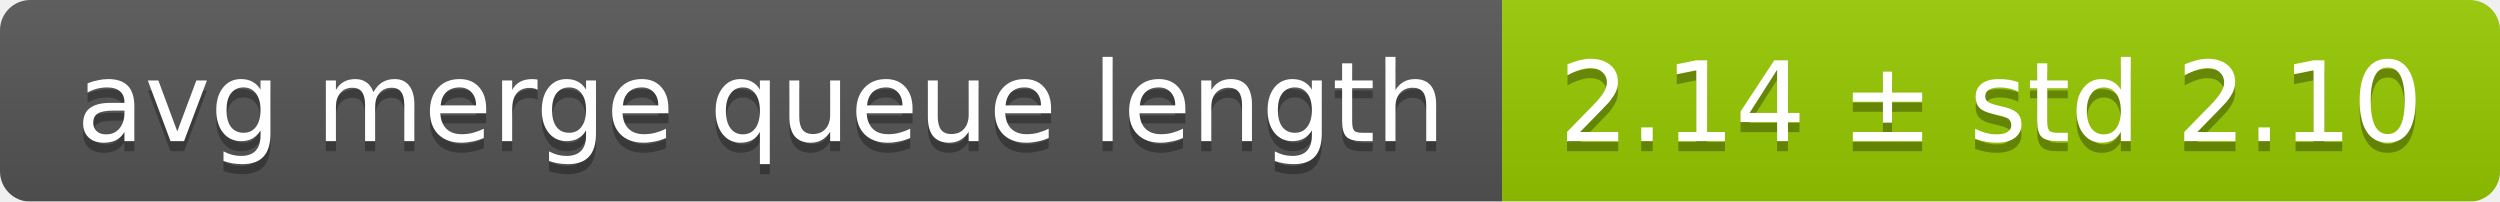
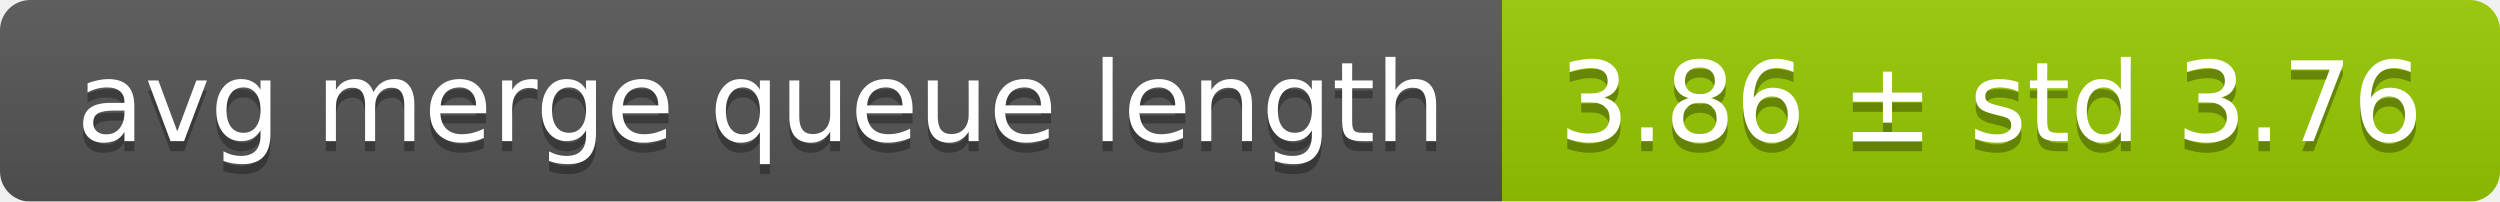
<svg xmlns="http://www.w3.org/2000/svg" width="248" height="20">
  <linearGradient id="smooth" x2="0" y2="100%">
    <stop offset="0" stop-color="#bbb" stop-opacity=".1" />
    <stop offset="1" stop-opacity=".1" />
  </linearGradient>
  <mask id="round">
    <rect width="248" height="20" rx="3" fill="#fff" />
  </mask>
  <g mask="url(#round)">
    <rect width="149" height="20" fill="#555" />
    <rect x="149" width="99" height="20" fill="#97ca00" />
    <rect width="248" height="20" fill="url(#smooth)" />
  </g>
  <g fill="#fff" text-anchor="middle" font-family="DejaVu Sans,Verdana,Geneva,sans-serif" font-size="11">
    <text x="75.5" y="15" fill="#010101" fill-opacity=".3">avg merge queue length</text>
    <text x="75.5" y="14">avg merge queue length</text>
-     <text x="197.5" y="15" fill="#010101" fill-opacity=".3">2.14 ± std 2.10</text>
-     <text x="197.5" y="14">2.14 ± std 2.10</text>
+     <text x="197.5" y="15" fill="#010101" fill-opacity=".3">3.86 ± std 3.76</text>
+     <text x="197.5" y="14">3.86 ± std 3.76</text>
  </g>
</svg>
